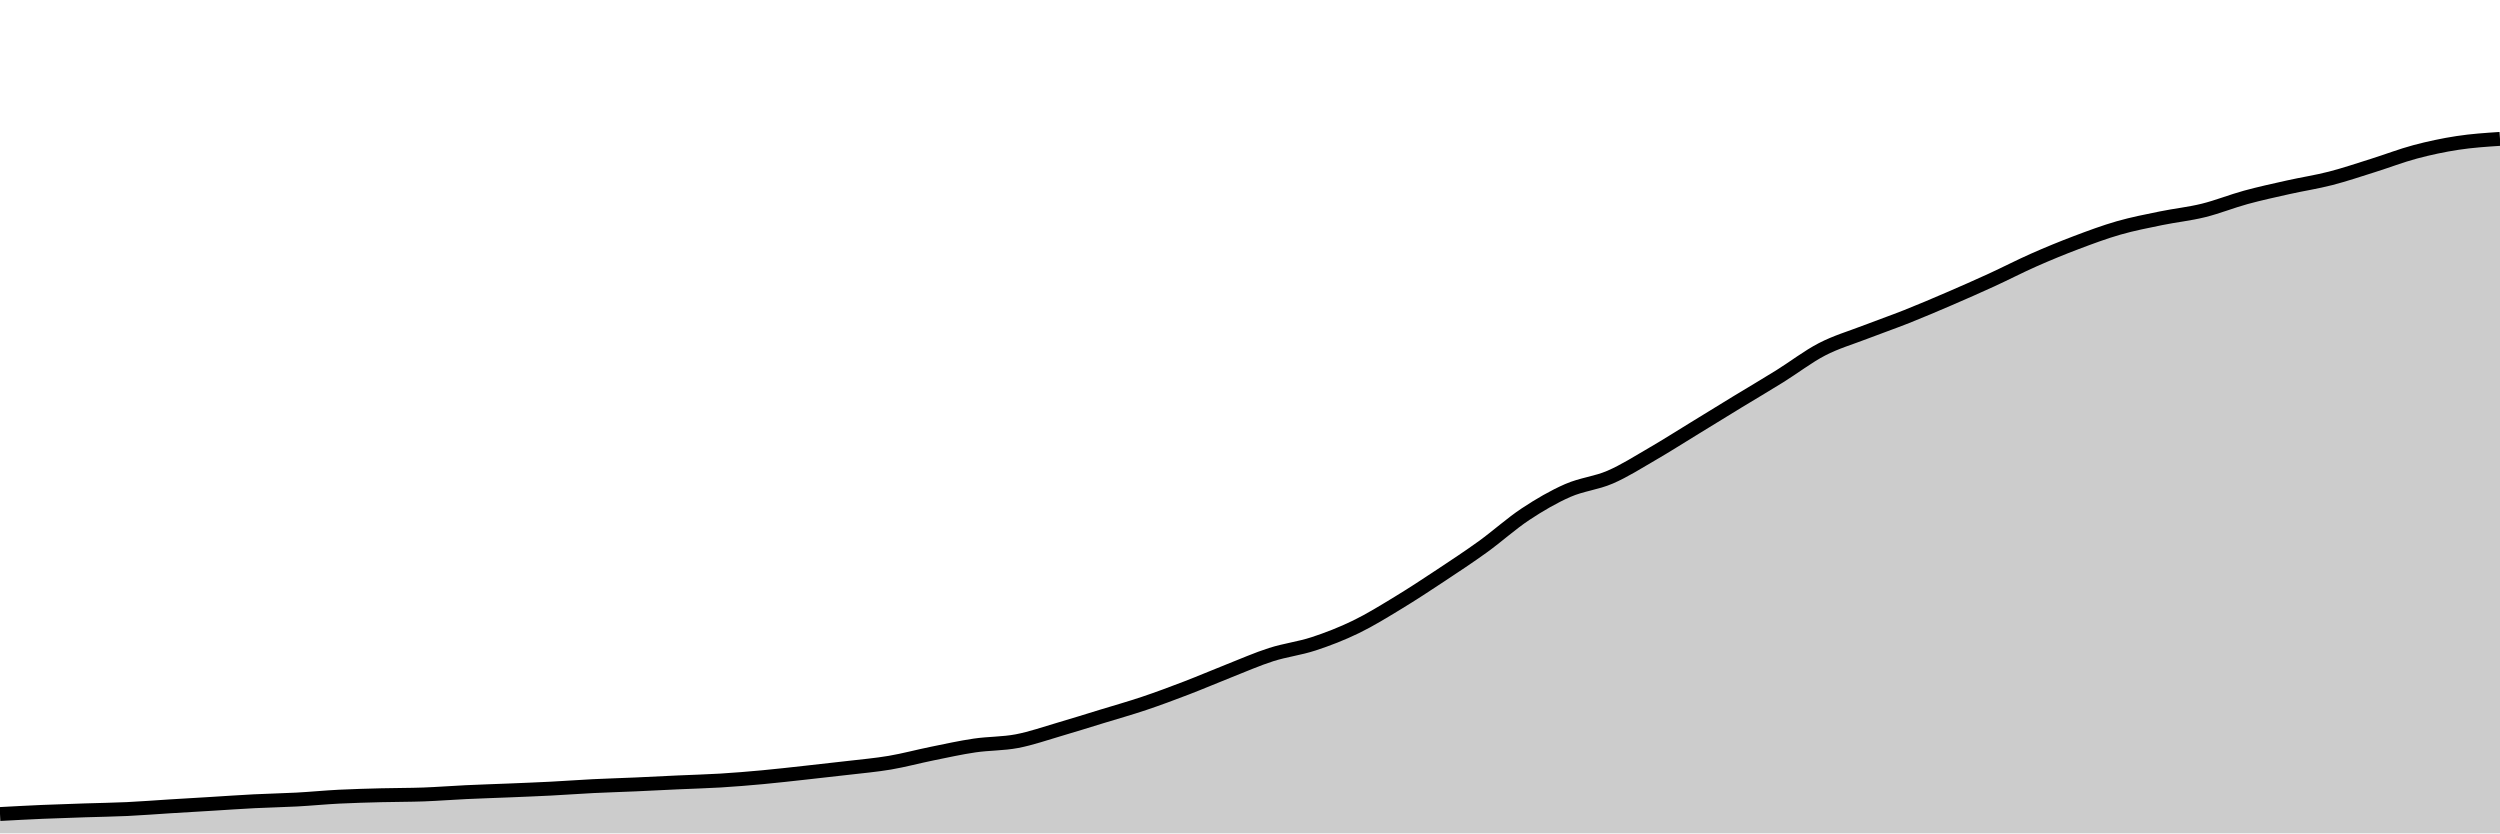
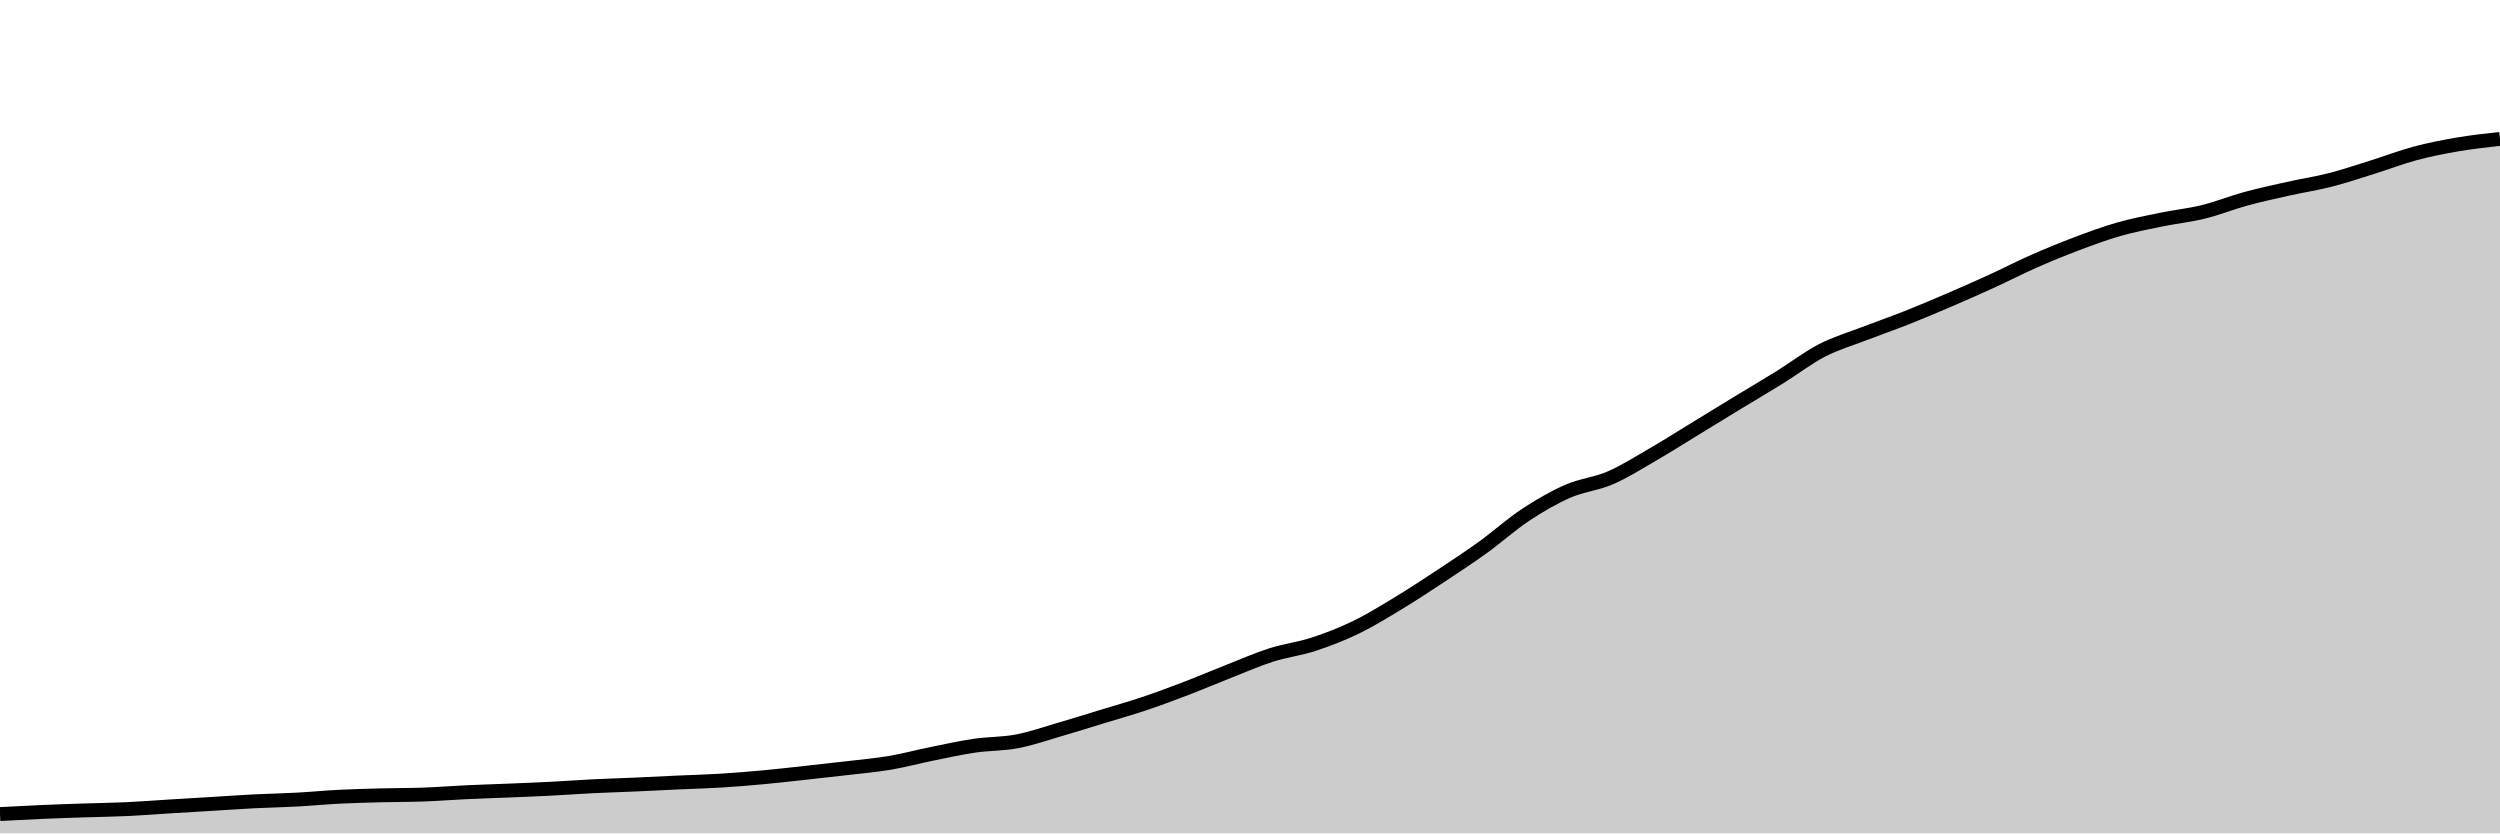
<svg xmlns="http://www.w3.org/2000/svg" viewBox="0 0 180 60">
  <g transform="translate(0,10)">
-     <path class="area" fill="rgba(0, 0, 0, 0.2)" d="M0,48.609C1.017,48.554,2.034,48.499,3.051,48.455C4.068,48.412,5.085,48.379,6.102,48.346C7.119,48.312,8.136,48.3,9.153,48.252C10.169,48.205,11.186,48.122,12.203,48.059C13.22,47.997,14.237,47.938,15.254,47.876C16.271,47.815,17.288,47.741,18.305,47.69C19.322,47.638,20.339,47.622,21.356,47.567C22.373,47.512,23.39,47.412,24.407,47.36C25.424,47.309,26.441,47.284,27.458,47.257C28.475,47.231,29.492,47.238,30.508,47.201C31.525,47.163,32.542,47.082,33.559,47.034C34.576,46.986,35.593,46.956,36.61,46.914C37.627,46.872,38.644,46.833,39.661,46.781C40.678,46.729,41.695,46.652,42.712,46.601C43.729,46.551,44.746,46.523,45.763,46.478C46.78,46.433,47.797,46.378,48.814,46.332C49.831,46.285,50.847,46.261,51.864,46.199C52.881,46.137,53.898,46.053,54.915,45.959C55.932,45.865,56.949,45.747,57.966,45.636C58.983,45.525,60,45.414,61.017,45.293C62.034,45.173,63.051,45.086,64.068,44.914C65.085,44.741,66.102,44.464,67.119,44.258C68.136,44.052,69.153,43.825,70.169,43.676C71.186,43.526,72.203,43.556,73.22,43.363C74.237,43.169,75.254,42.81,76.271,42.514C77.288,42.218,78.305,41.896,79.322,41.585C80.339,41.274,81.356,40.988,82.373,40.646C83.39,40.305,84.407,39.925,85.424,39.535C86.441,39.145,87.458,38.707,88.475,38.306C89.492,37.906,90.508,37.456,91.525,37.131C92.542,36.806,93.559,36.689,94.576,36.356C95.593,36.023,96.61,35.628,97.627,35.134C98.644,34.64,99.661,34.01,100.678,33.393C101.695,32.776,102.712,32.106,103.729,31.433C104.746,30.76,105.763,30.09,106.78,29.356C107.797,28.621,108.814,27.699,109.831,27.025C110.847,26.352,111.864,25.76,112.881,25.315C113.898,24.869,114.915,24.793,115.932,24.353C116.949,23.913,117.966,23.265,118.983,22.675C120,22.085,121.017,21.436,122.034,20.814C123.051,20.192,124.068,19.563,125.085,18.943C126.102,18.324,127.119,17.729,128.136,17.096C129.153,16.464,130.169,15.675,131.186,15.149C132.203,14.622,133.22,14.33,134.237,13.937C135.254,13.544,136.271,13.193,137.288,12.789C138.305,12.385,139.322,11.952,140.339,11.514C141.356,11.076,142.373,10.628,143.39,10.162C144.407,9.696,145.424,9.167,146.441,8.718C147.458,8.268,148.475,7.851,149.492,7.466C150.508,7.082,151.525,6.703,152.542,6.411C153.559,6.119,154.576,5.925,155.593,5.715C156.61,5.506,157.627,5.404,158.644,5.153C159.661,4.902,160.678,4.489,161.695,4.211C162.712,3.933,163.729,3.713,164.746,3.485C165.763,3.257,166.78,3.104,167.797,2.843C168.814,2.581,169.831,2.236,170.847,1.917C171.864,1.599,172.881,1.203,173.898,0.932C174.915,0.661,175.932,0.445,176.949,0.29C177.966,0.134,178.983,0.067,180,0L180,50C178.983,50,177.966,50,176.949,50C175.932,50,174.915,50,173.898,50C172.881,50,171.864,50,170.847,50C169.831,50,168.814,50,167.797,50C166.78,50,165.763,50,164.746,50C163.729,50,162.712,50,161.695,50C160.678,50,159.661,50,158.644,50C157.627,50,156.61,50,155.593,50C154.576,50,153.559,50,152.542,50C151.525,50,150.508,50,149.492,50C148.475,50,147.458,50,146.441,50C145.424,50,144.407,50,143.39,50C142.373,50,141.356,50,140.339,50C139.322,50,138.305,50,137.288,50C136.271,50,135.254,50,134.237,50C133.22,50,132.203,50,131.186,50C130.169,50,129.153,50,128.136,50C127.119,50,126.102,50,125.085,50C124.068,50,123.051,50,122.034,50C121.017,50,120,50,118.983,50C117.966,50,116.949,50,115.932,50C114.915,50,113.898,50,112.881,50C111.864,50,110.847,50,109.831,50C108.814,50,107.797,50,106.78,50C105.763,50,104.746,50,103.729,50C102.712,50,101.695,50,100.678,50C99.661,50,98.644,50,97.627,50C96.61,50,95.593,50,94.576,50C93.559,50,92.542,50,91.525,50C90.508,50,89.492,50,88.475,50C87.458,50,86.441,50,85.424,50C84.407,50,83.39,50,82.373,50C81.356,50,80.339,50,79.322,50C78.305,50,77.288,50,76.271,50C75.254,50,74.237,50,73.22,50C72.203,50,71.186,50,70.169,50C69.153,50,68.136,50,67.119,50C66.102,50,65.085,50,64.068,50C63.051,50,62.034,50,61.017,50C60,50,58.983,50,57.966,50C56.949,50,55.932,50,54.915,50C53.898,50,52.881,50,51.864,50C50.847,50,49.831,50,48.814,50C47.797,50,46.78,50,45.763,50C44.746,50,43.729,50,42.712,50C41.695,50,40.678,50,39.661,50C38.644,50,37.627,50,36.61,50C35.593,50,34.576,50,33.559,50C32.542,50,31.525,50,30.508,50C29.492,50,28.475,50,27.458,50C26.441,50,25.424,50,24.407,50C23.39,50,22.373,50,21.356,50C20.339,50,19.322,50,18.305,50C17.288,50,16.271,50,15.254,50C14.237,50,13.22,50,12.203,50C11.186,50,10.169,50,9.153,50C8.136,50,7.119,50,6.102,50C5.085,50,4.068,50,3.051,50C2.034,50,1.017,50,0,50Z" />
-     <path class="line" stroke="black" fill="none" d="M0,48.609C1.017,48.554,2.034,48.499,3.051,48.455C4.068,48.412,5.085,48.379,6.102,48.346C7.119,48.312,8.136,48.3,9.153,48.252C10.169,48.205,11.186,48.122,12.203,48.059C13.22,47.997,14.237,47.938,15.254,47.876C16.271,47.815,17.288,47.741,18.305,47.69C19.322,47.638,20.339,47.622,21.356,47.567C22.373,47.512,23.39,47.412,24.407,47.36C25.424,47.309,26.441,47.284,27.458,47.257C28.475,47.231,29.492,47.238,30.508,47.201C31.525,47.163,32.542,47.082,33.559,47.034C34.576,46.986,35.593,46.956,36.61,46.914C37.627,46.872,38.644,46.833,39.661,46.781C40.678,46.729,41.695,46.652,42.712,46.601C43.729,46.551,44.746,46.523,45.763,46.478C46.78,46.433,47.797,46.378,48.814,46.332C49.831,46.285,50.847,46.261,51.864,46.199C52.881,46.137,53.898,46.053,54.915,45.959C55.932,45.865,56.949,45.747,57.966,45.636C58.983,45.525,60,45.414,61.017,45.293C62.034,45.173,63.051,45.086,64.068,44.914C65.085,44.741,66.102,44.464,67.119,44.258C68.136,44.052,69.153,43.825,70.169,43.676C71.186,43.526,72.203,43.556,73.22,43.363C74.237,43.169,75.254,42.81,76.271,42.514C77.288,42.218,78.305,41.896,79.322,41.585C80.339,41.274,81.356,40.988,82.373,40.646C83.39,40.305,84.407,39.925,85.424,39.535C86.441,39.145,87.458,38.707,88.475,38.306C89.492,37.906,90.508,37.456,91.525,37.131C92.542,36.806,93.559,36.689,94.576,36.356C95.593,36.023,96.61,35.628,97.627,35.134C98.644,34.64,99.661,34.01,100.678,33.393C101.695,32.776,102.712,32.106,103.729,31.433C104.746,30.76,105.763,30.09,106.78,29.356C107.797,28.621,108.814,27.699,109.831,27.025C110.847,26.352,111.864,25.76,112.881,25.315C113.898,24.869,114.915,24.793,115.932,24.353C116.949,23.913,117.966,23.265,118.983,22.675C120,22.085,121.017,21.436,122.034,20.814C123.051,20.192,124.068,19.563,125.085,18.943C126.102,18.324,127.119,17.729,128.136,17.096C129.153,16.464,130.169,15.675,131.186,15.149C132.203,14.622,133.22,14.33,134.237,13.937C135.254,13.544,136.271,13.193,137.288,12.789C138.305,12.385,139.322,11.952,140.339,11.514C141.356,11.076,142.373,10.628,143.39,10.162C144.407,9.696,145.424,9.167,146.441,8.718C147.458,8.268,148.475,7.851,149.492,7.466C150.508,7.082,151.525,6.703,152.542,6.411C153.559,6.119,154.576,5.925,155.593,5.715C156.61,5.506,157.627,5.404,158.644,5.153C159.661,4.902,160.678,4.489,161.695,4.211C162.712,3.933,163.729,3.713,164.746,3.485C165.763,3.257,166.78,3.104,167.797,2.843C168.814,2.581,169.831,2.236,170.847,1.917C171.864,1.599,172.881,1.203,173.898,0.932C174.915,0.661,175.932,0.445,176.949,0.29C177.966,0.134,178.983,0.067,180,0" />
+     <path class="area" fill="rgba(0, 0, 0, 0.2)" d="M0,48.612C1.017,48.557,2.034,48.503,3.051,48.459C4.068,48.415,5.085,48.383,6.102,48.349C7.119,48.316,8.136,48.304,9.153,48.256C10.169,48.209,11.186,48.126,12.203,48.064C13.22,48.001,14.237,47.943,15.254,47.881C16.271,47.82,17.288,47.747,18.305,47.695C19.322,47.644,20.339,47.627,21.356,47.572C22.373,47.517,23.39,47.418,24.407,47.366C25.424,47.315,26.441,47.29,27.458,47.263C28.475,47.237,29.492,47.244,30.508,47.207C31.525,47.17,32.542,47.088,33.559,47.041C34.576,46.993,35.593,46.963,36.61,46.921C37.627,46.879,38.644,46.84,39.661,46.788C40.678,46.736,41.695,46.659,42.712,46.609C43.729,46.559,44.746,46.531,45.763,46.486C46.78,46.441,47.797,46.387,48.814,46.34C49.831,46.294,50.847,46.269,51.864,46.207C52.881,46.145,53.898,46.062,54.915,45.968C55.932,45.875,56.949,45.757,57.966,45.646C58.983,45.535,60,45.424,61.017,45.304C62.034,45.184,63.051,45.097,64.068,44.925C65.085,44.753,66.102,44.477,67.119,44.271C68.136,44.065,69.153,43.839,70.169,43.69C71.186,43.541,72.203,43.571,73.22,43.378C74.237,43.184,75.254,42.826,76.271,42.531C77.288,42.235,78.305,41.915,79.322,41.604C80.339,41.294,81.356,41.009,82.373,40.668C83.39,40.327,84.407,39.947,85.424,39.558C86.441,39.169,87.458,38.732,88.475,38.333C89.492,37.933,90.508,37.485,91.525,37.16C92.542,36.836,93.559,36.719,94.576,36.387C95.593,36.054,96.61,35.66,97.627,35.168C98.644,34.675,99.661,34.046,100.678,33.431C101.695,32.815,102.712,32.146,103.729,31.475C104.746,30.803,105.763,30.135,106.78,29.402C107.797,28.669,108.814,27.749,109.831,27.077C110.847,26.405,111.864,25.815,112.881,25.37C113.898,24.926,114.915,24.849,115.932,24.41C116.949,23.972,117.966,23.325,118.983,22.737C120,22.148,121.017,21.501,122.034,20.88C123.051,20.26,124.068,19.632,125.085,19.014C126.102,18.395,127.119,17.801,128.136,17.17C129.153,16.539,130.169,15.753,131.186,15.227C132.203,14.702,133.22,14.411,134.237,14.019C135.254,13.626,136.271,13.276,137.288,12.873C138.305,12.47,139.322,12.038,140.339,11.601C141.356,11.164,142.373,10.717,143.39,10.252C144.407,9.787,145.424,9.259,146.441,8.811C147.458,8.363,148.475,7.946,149.492,7.562C150.508,7.179,151.525,6.801,152.542,6.509C153.559,6.218,154.576,6.025,155.593,5.815C156.61,5.606,157.627,5.504,158.644,5.254C159.661,5.004,160.678,4.591,161.695,4.314C162.712,4.037,163.729,3.818,164.746,3.59C165.763,3.363,166.78,3.21,167.797,2.949C168.814,2.688,169.831,2.344,170.847,2.026C171.864,1.708,172.881,1.314,173.898,1.043C174.915,0.772,175.932,0.572,176.949,0.399C177.966,0.225,178.983,0.112,180,0L180,50C178.983,50,177.966,50,176.949,50C175.932,50,174.915,50,173.898,50C172.881,50,171.864,50,170.847,50C169.831,50,168.814,50,167.797,50C166.78,50,165.763,50,164.746,50C163.729,50,162.712,50,161.695,50C160.678,50,159.661,50,158.644,50C157.627,50,156.61,50,155.593,50C154.576,50,153.559,50,152.542,50C151.525,50,150.508,50,149.492,50C148.475,50,147.458,50,146.441,50C145.424,50,144.407,50,143.39,50C142.373,50,141.356,50,140.339,50C139.322,50,138.305,50,137.288,50C136.271,50,135.254,50,134.237,50C133.22,50,132.203,50,131.186,50C130.169,50,129.153,50,128.136,50C127.119,50,126.102,50,125.085,50C124.068,50,123.051,50,122.034,50C121.017,50,120,50,118.983,50C117.966,50,116.949,50,115.932,50C114.915,50,113.898,50,112.881,50C111.864,50,110.847,50,109.831,50C108.814,50,107.797,50,106.78,50C105.763,50,104.746,50,103.729,50C102.712,50,101.695,50,100.678,50C99.661,50,98.644,50,97.627,50C96.61,50,95.593,50,94.576,50C93.559,50,92.542,50,91.525,50C90.508,50,89.492,50,88.475,50C87.458,50,86.441,50,85.424,50C84.407,50,83.39,50,82.373,50C81.356,50,80.339,50,79.322,50C78.305,50,77.288,50,76.271,50C75.254,50,74.237,50,73.22,50C72.203,50,71.186,50,70.169,50C69.153,50,68.136,50,67.119,50C66.102,50,65.085,50,64.068,50C63.051,50,62.034,50,61.017,50C60,50,58.983,50,57.966,50C56.949,50,55.932,50,54.915,50C53.898,50,52.881,50,51.864,50C50.847,50,49.831,50,48.814,50C47.797,50,46.78,50,45.763,50C44.746,50,43.729,50,42.712,50C41.695,50,40.678,50,39.661,50C38.644,50,37.627,50,36.61,50C35.593,50,34.576,50,33.559,50C32.542,50,31.525,50,30.508,50C29.492,50,28.475,50,27.458,50C26.441,50,25.424,50,24.407,50C23.39,50,22.373,50,21.356,50C20.339,50,19.322,50,18.305,50C17.288,50,16.271,50,15.254,50C14.237,50,13.22,50,12.203,50C11.186,50,10.169,50,9.153,50C8.136,50,7.119,50,6.102,50C5.085,50,4.068,50,3.051,50C2.034,50,1.017,50,0,50Z" />
+     <path class="line" stroke="black" fill="none" d="M0,48.612C1.017,48.557,2.034,48.503,3.051,48.459C4.068,48.415,5.085,48.383,6.102,48.349C7.119,48.316,8.136,48.304,9.153,48.256C10.169,48.209,11.186,48.126,12.203,48.064C13.22,48.001,14.237,47.943,15.254,47.881C16.271,47.82,17.288,47.747,18.305,47.695C19.322,47.644,20.339,47.627,21.356,47.572C22.373,47.517,23.39,47.418,24.407,47.366C25.424,47.315,26.441,47.29,27.458,47.263C28.475,47.237,29.492,47.244,30.508,47.207C31.525,47.17,32.542,47.088,33.559,47.041C34.576,46.993,35.593,46.963,36.61,46.921C37.627,46.879,38.644,46.84,39.661,46.788C40.678,46.736,41.695,46.659,42.712,46.609C43.729,46.559,44.746,46.531,45.763,46.486C46.78,46.441,47.797,46.387,48.814,46.34C49.831,46.294,50.847,46.269,51.864,46.207C52.881,46.145,53.898,46.062,54.915,45.968C55.932,45.875,56.949,45.757,57.966,45.646C58.983,45.535,60,45.424,61.017,45.304C62.034,45.184,63.051,45.097,64.068,44.925C65.085,44.753,66.102,44.477,67.119,44.271C68.136,44.065,69.153,43.839,70.169,43.69C71.186,43.541,72.203,43.571,73.22,43.378C74.237,43.184,75.254,42.826,76.271,42.531C77.288,42.235,78.305,41.915,79.322,41.604C80.339,41.294,81.356,41.009,82.373,40.668C83.39,40.327,84.407,39.947,85.424,39.558C86.441,39.169,87.458,38.732,88.475,38.333C89.492,37.933,90.508,37.485,91.525,37.16C92.542,36.836,93.559,36.719,94.576,36.387C95.593,36.054,96.61,35.66,97.627,35.168C98.644,34.675,99.661,34.046,100.678,33.431C101.695,32.815,102.712,32.146,103.729,31.475C104.746,30.803,105.763,30.135,106.78,29.402C107.797,28.669,108.814,27.749,109.831,27.077C110.847,26.405,111.864,25.815,112.881,25.37C113.898,24.926,114.915,24.849,115.932,24.41C116.949,23.972,117.966,23.325,118.983,22.737C120,22.148,121.017,21.501,122.034,20.88C123.051,20.26,124.068,19.632,125.085,19.014C126.102,18.395,127.119,17.801,128.136,17.17C129.153,16.539,130.169,15.753,131.186,15.227C132.203,14.702,133.22,14.411,134.237,14.019C135.254,13.626,136.271,13.276,137.288,12.873C138.305,12.47,139.322,12.038,140.339,11.601C141.356,11.164,142.373,10.717,143.39,10.252C144.407,9.787,145.424,9.259,146.441,8.811C147.458,8.363,148.475,7.946,149.492,7.562C150.508,7.179,151.525,6.801,152.542,6.509C153.559,6.218,154.576,6.025,155.593,5.815C156.61,5.606,157.627,5.504,158.644,5.254C159.661,5.004,160.678,4.591,161.695,4.314C162.712,4.037,163.729,3.818,164.746,3.59C165.763,3.363,166.78,3.21,167.797,2.949C168.814,2.688,169.831,2.344,170.847,2.026C171.864,1.708,172.881,1.314,173.898,1.043C174.915,0.772,175.932,0.572,176.949,0.399C177.966,0.225,178.983,0.112,180,0" />
  </g>
</svg>
